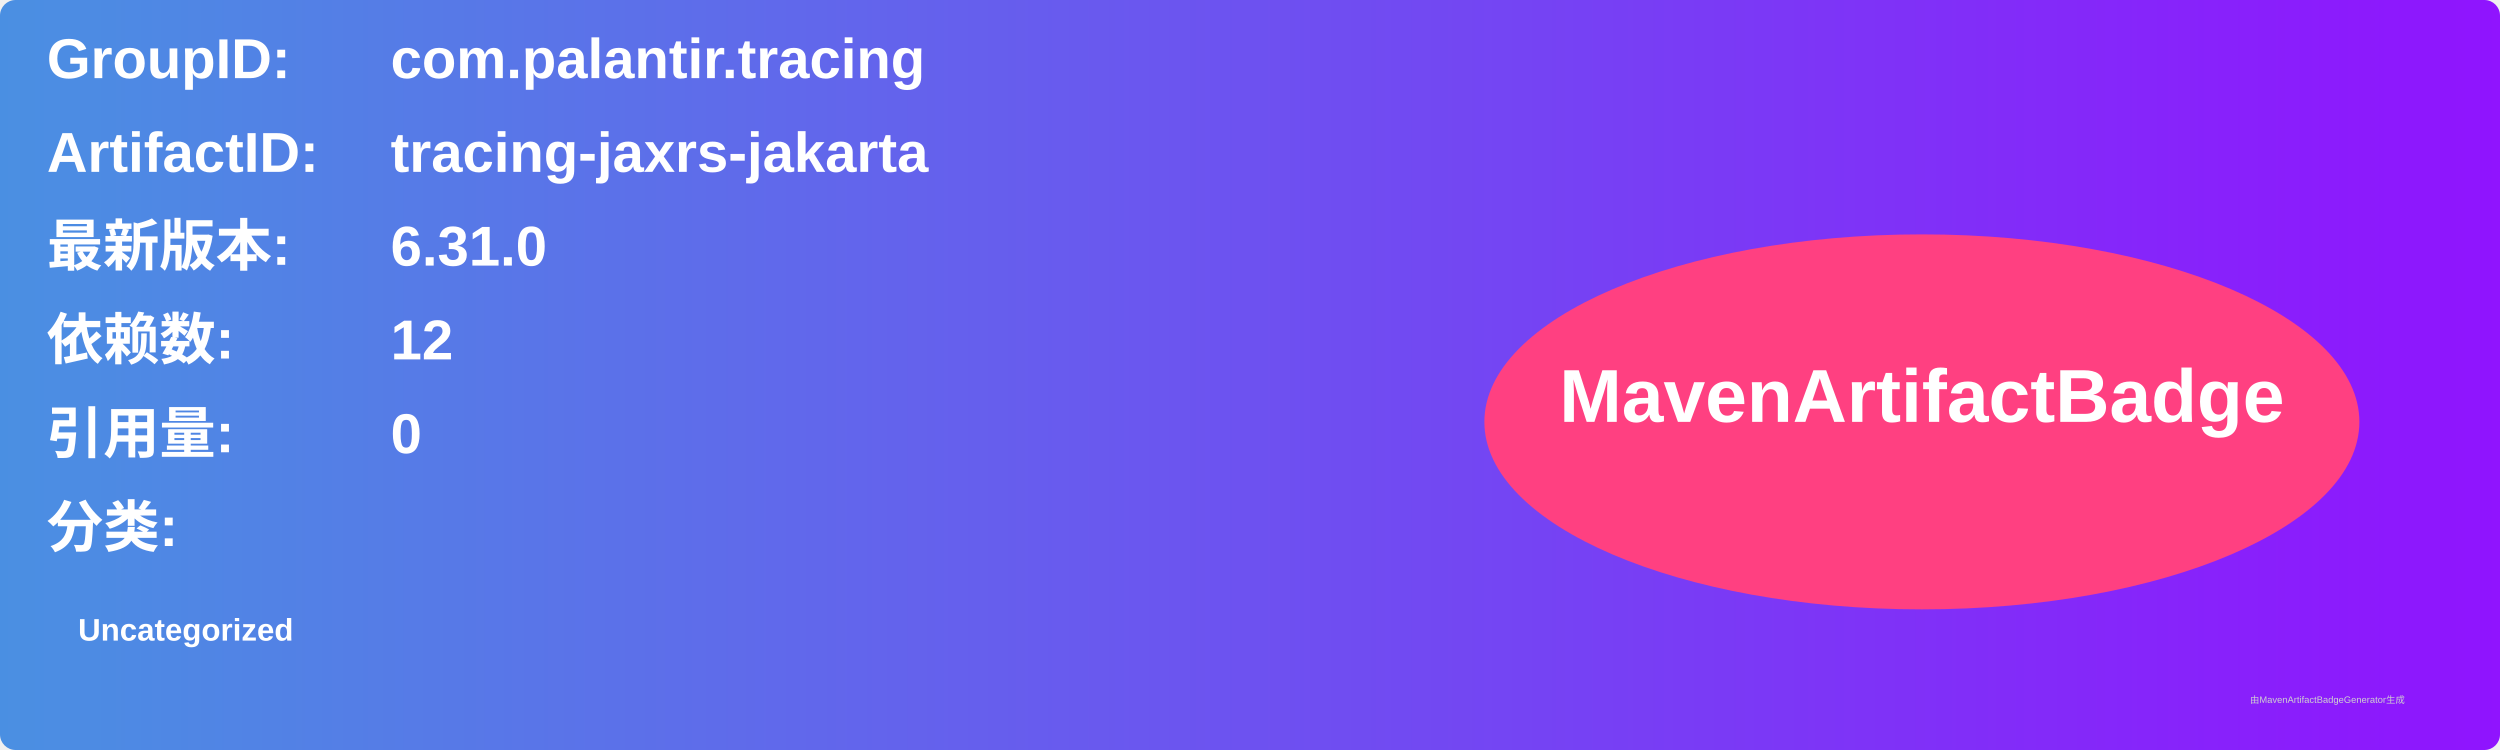
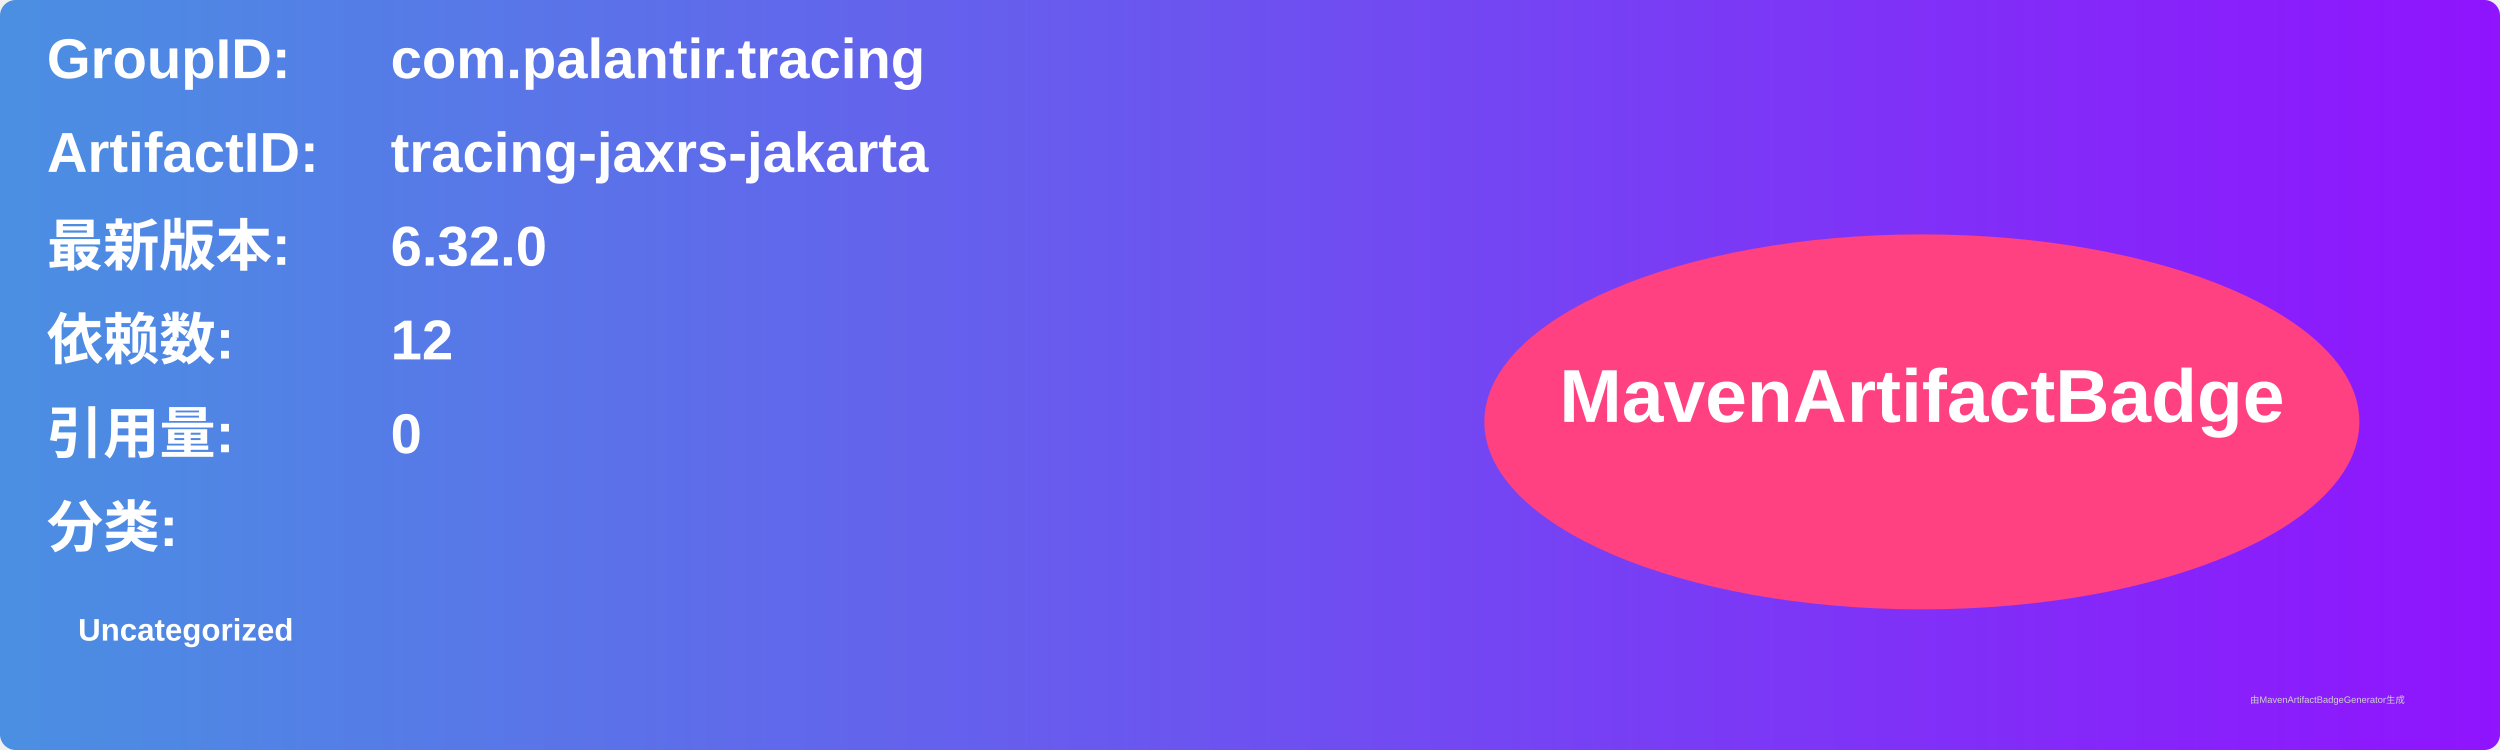
<svg xmlns="http://www.w3.org/2000/svg" width="800" height="240" viewBox="0 0 800 240">
  <linearGradient id="grad" x1="0%" y1="0%" x2="100%" y2="0%">
    <stop offset="0%" stop-color="#4a90e2" />
    <stop offset="100%" stop-color="#9013fe" />
  </linearGradient>
  <rect width="100%" height="100%" rx="5" ry="5" fill="url(#grad)" />
  <g transform="translate(15, 15)">
    <text x="0" y="10" font-family="Arial" font-size="18" fill="white" font-weight="bold" width="260">GroupID:</text>
    <text x="110" y="10" font-family="Arial" font-size="18" fill="white" font-weight="bold" width="460">com.palantir.tracing</text>
    <text x="0" y="40" font-family="Arial" font-size="18" fill="white" font-weight="bold" width="260">ArtifactID:</text>
    <text x="110" y="40" font-family="Arial" font-size="18" fill="white" font-weight="bold" width="460">tracing-jaxrs-jakarta</text>
    <text x="0" y="70" font-family="Arial" font-size="18" fill="white" font-weight="bold">最新版本:</text>
    <text x="110" y="70" font-family="Arial" font-size="18" fill="white" font-weight="bold">
-       <tspan font-weight="bold">6.31.0</tspan>
+       <tspan font-weight="bold">6.32.0</tspan>
    </text>
    <text x="0" y="100" font-family="Arial" font-size="18" fill="white" font-weight="bold">依赖数: </text>
    <text x="110" y="100" font-family="Arial" font-size="18" fill="white">
      <tspan font-weight="bold">12</tspan>
    </text>
    <text x="0" y="130" font-family="Arial" font-size="18" fill="white" font-weight="bold">引用量: </text>
    <text x="110" y="130" font-family="Arial" font-size="18" fill="white">
      <tspan font-weight="bold">0</tspan>
    </text>
    <text x="0" y="160" font-family="Arial" font-size="18" fill="white" font-weight="bold">分类:</text>
    <text x="10" y="190" font-family="Arial" font-size="10" fill="white">
      <tspan font-weight="bold">Uncategorized</tspan>
    </text>
    <ellipse cx="600" cy="120" rx="140" ry="60" fill="#ff4081" />
    <text x="600" y="120" text-anchor="middle" font-family="Arial" font-size="24" fill="white" font-weight="bold">MavenArtifactBadge</text>
  </g>
  <text x="720" y="225" font-family="Arial" font-size="3" fill="#d0d0d0">由MavenArtifactBadgeGenerator生成</text>
</svg>
